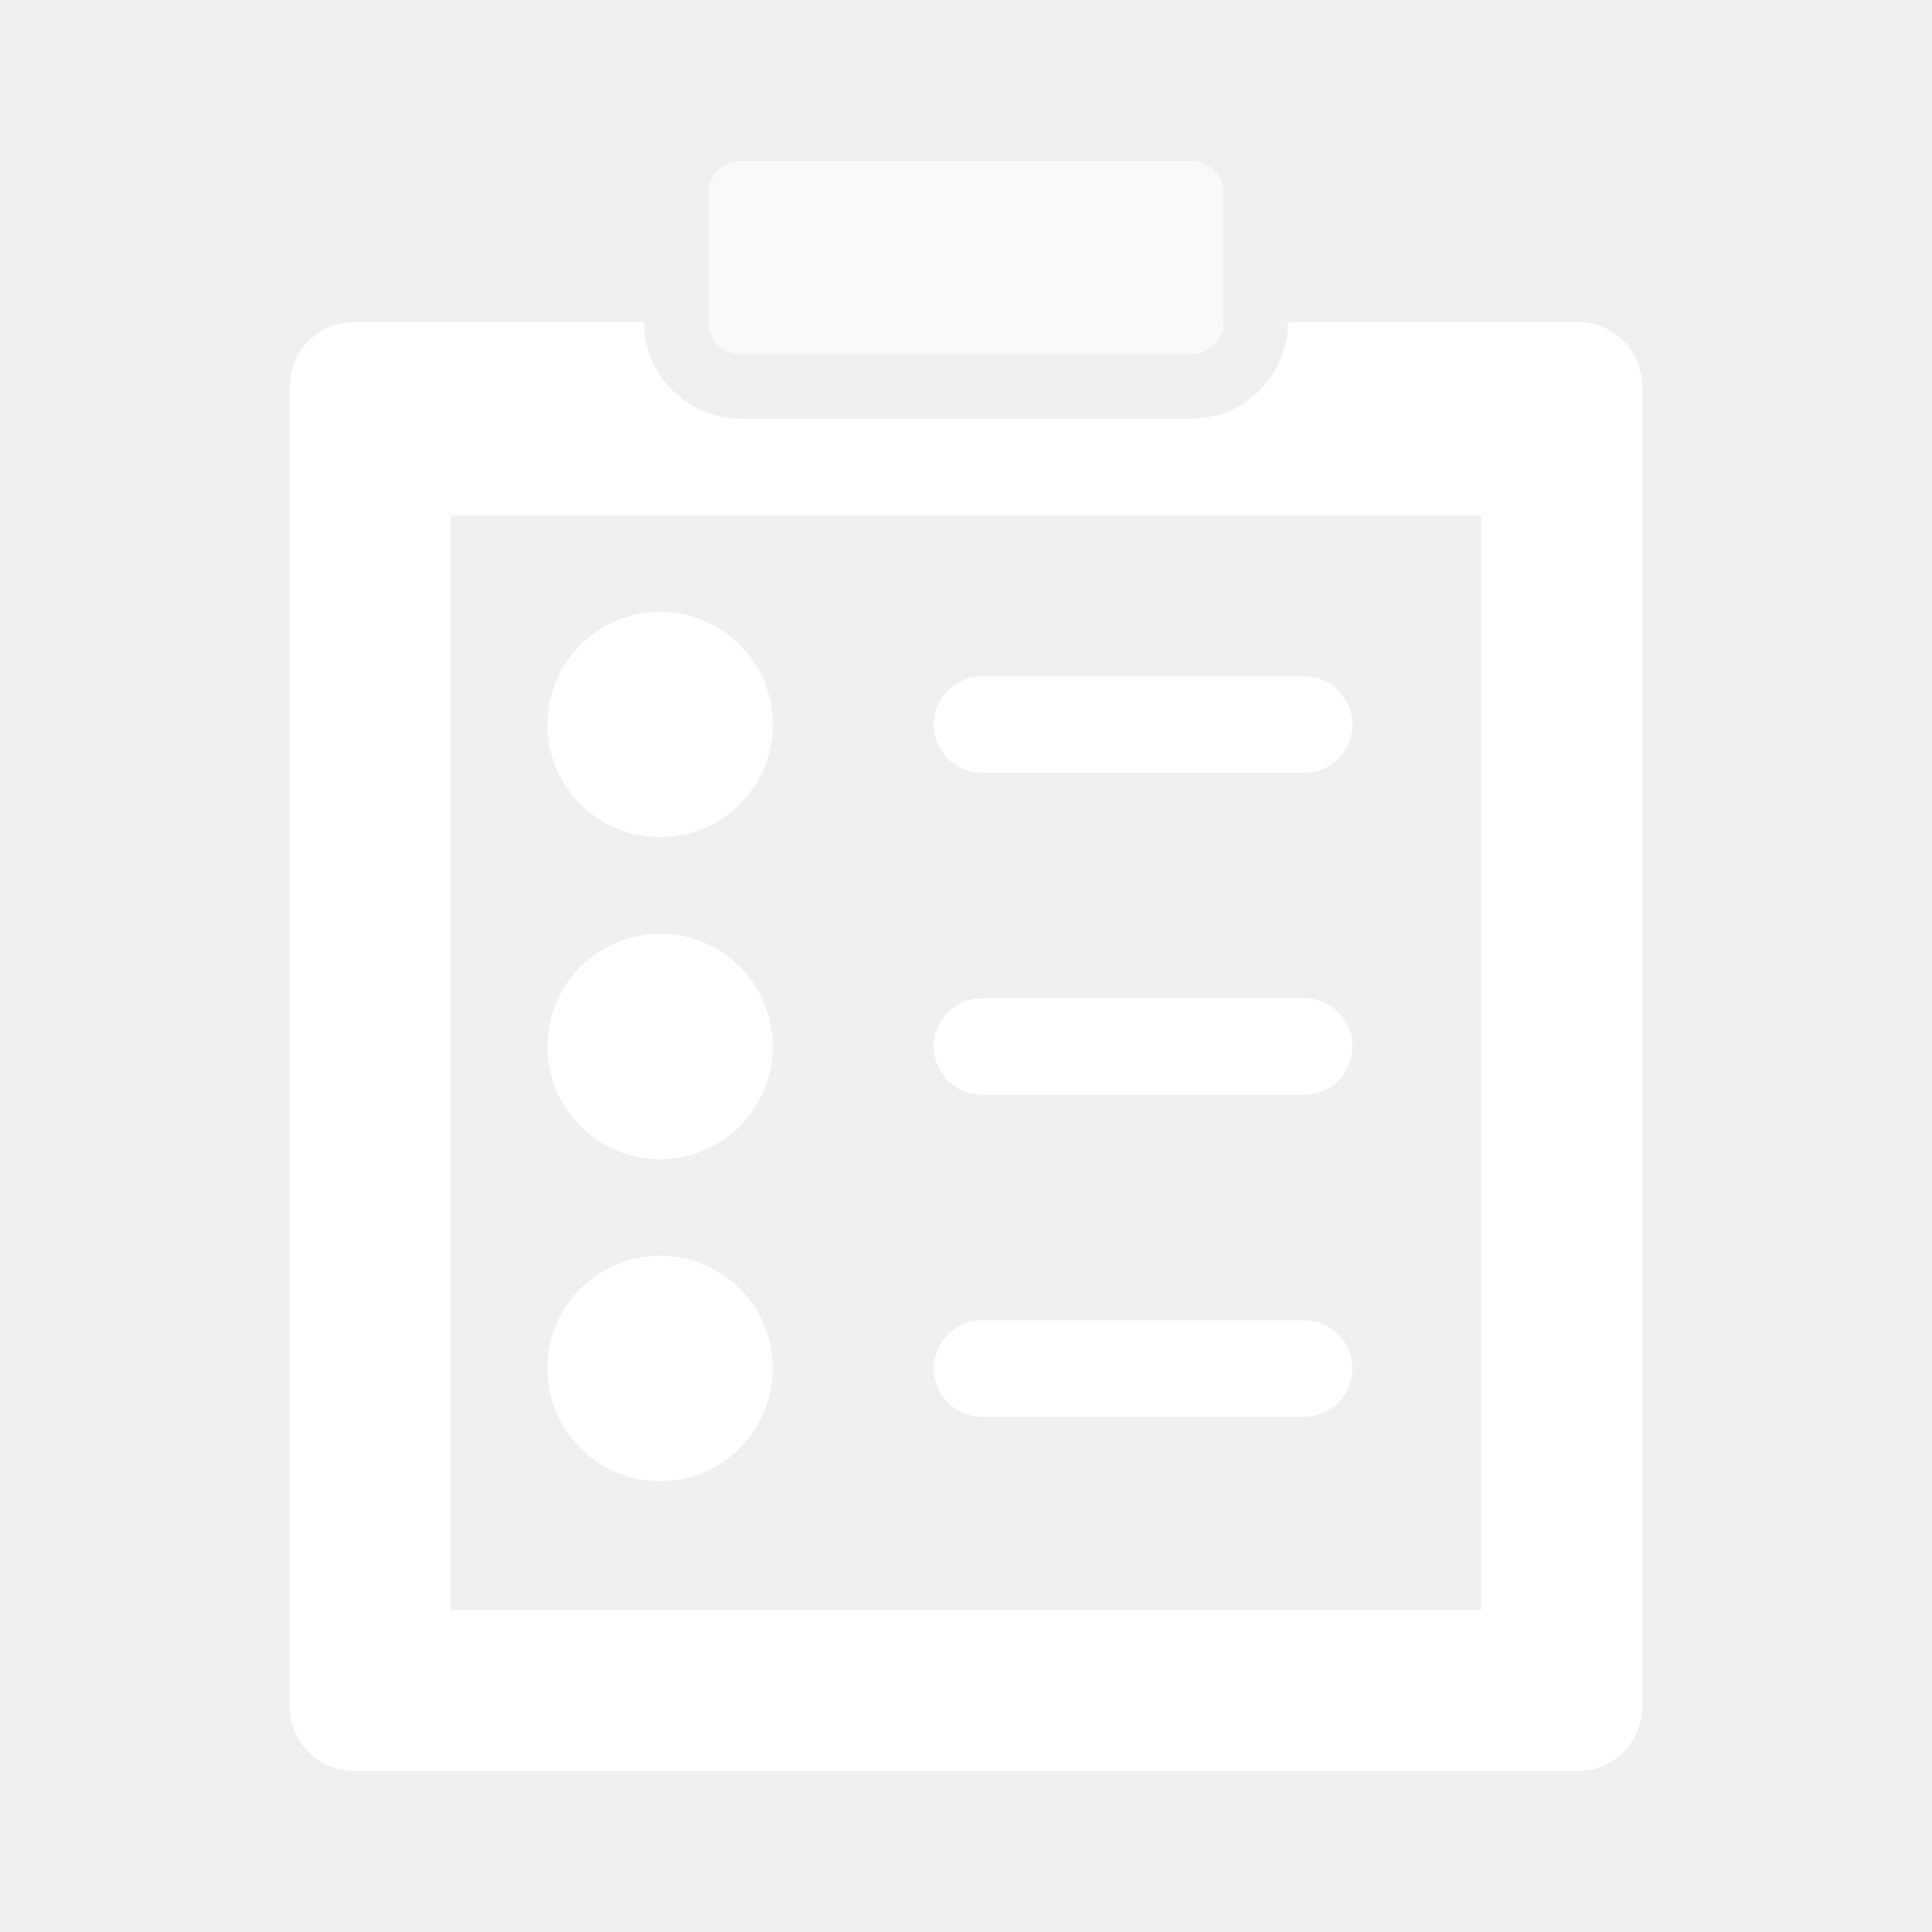
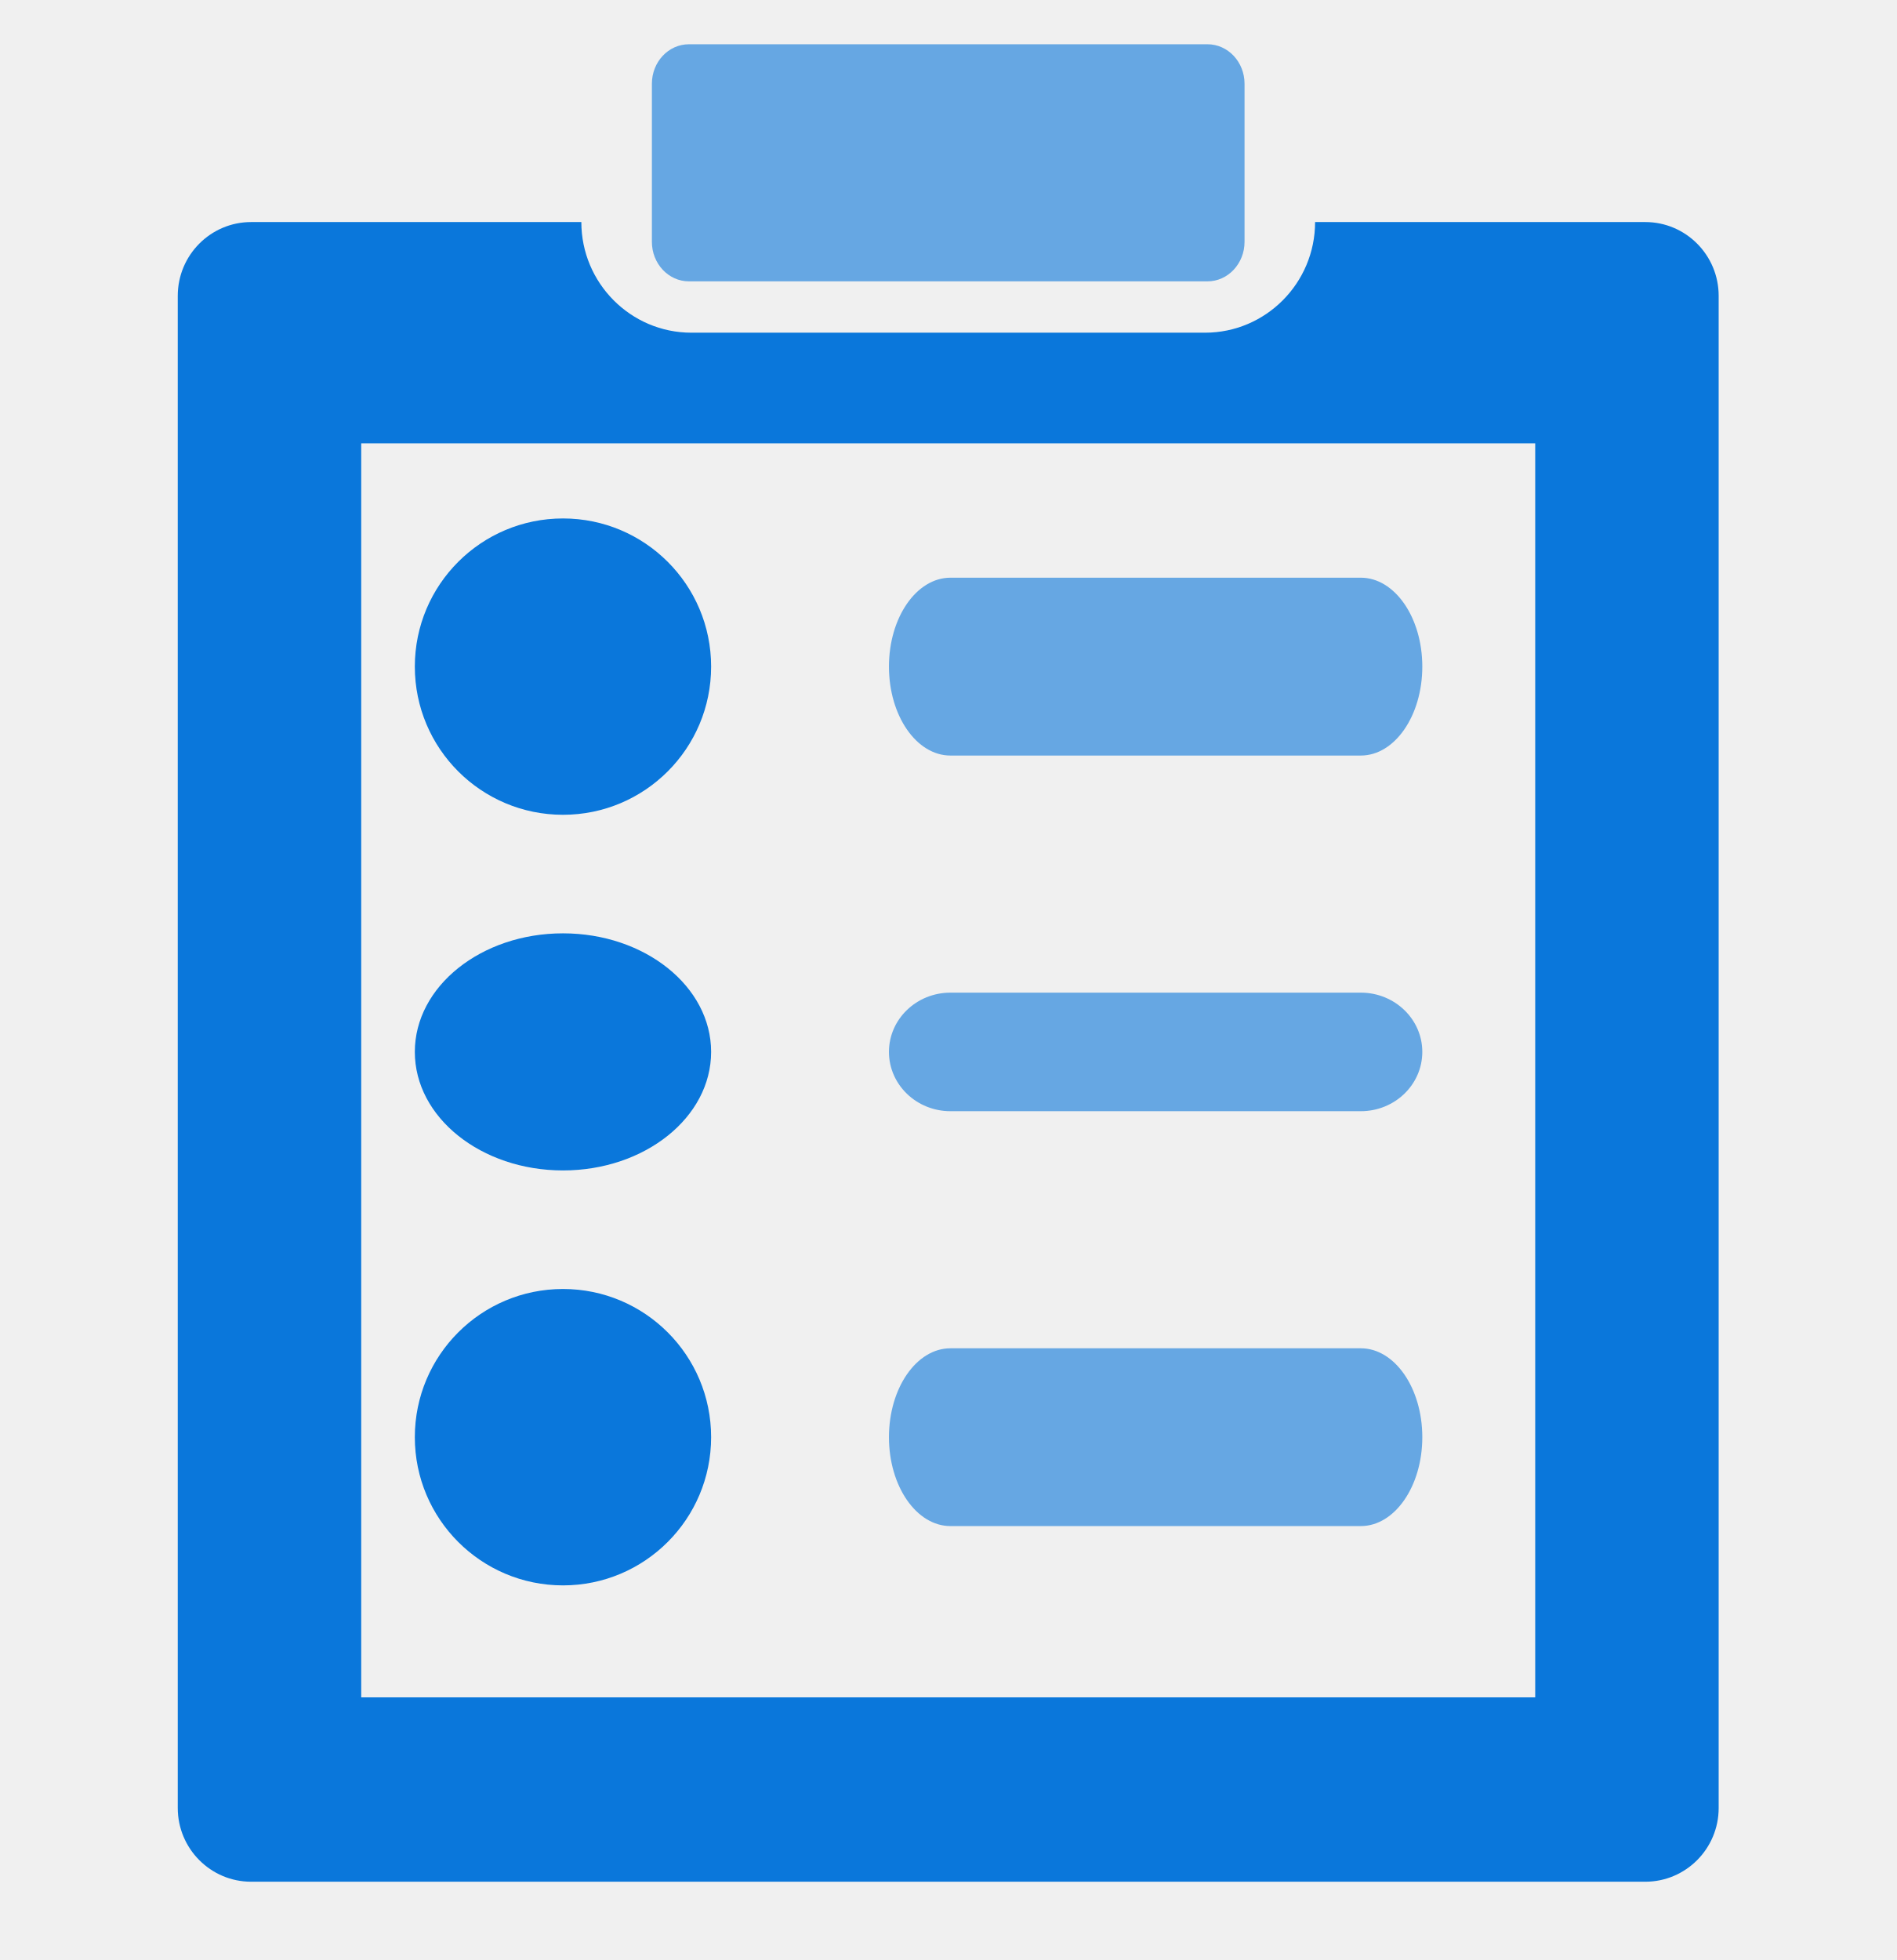
- <svg xmlns="http://www.w3.org/2000/svg" width="32" height="32" viewBox="0 0 32 32" fill="none">
-   <path opacity="0.6" d="M12.267 2.667H19.733C20.028 2.667 20.267 2.905 20.267 3.2V5.333C20.267 5.628 20.028 5.867 19.733 5.867H12.267C11.972 5.867 11.733 5.628 11.733 5.333V3.2C11.733 2.905 11.972 2.667 12.267 2.667Z" fill="white" />
-   <path d="M26.133 5.333H21.333C21.333 6.216 20.615 6.934 19.733 6.934H12.267C11.384 6.934 10.666 6.216 10.666 5.333H5.866C5.278 5.333 4.8 5.811 4.8 6.4V28.267C4.8 28.856 5.278 29.334 5.866 29.334H26.133C26.722 29.334 27.2 28.856 27.2 28.267V6.4C27.2 5.811 26.722 5.333 26.133 5.333ZM24.533 26.667H7.466V8.534H24.533V26.667Z" fill="white" />
-   <path d="M10.934 13.867C11.964 13.867 12.8 13.031 12.8 12C12.8 10.969 11.964 10.133 10.934 10.133C9.903 10.133 9.067 10.969 9.067 12C9.067 13.031 9.903 13.867 10.934 13.867Z" fill="white" />
-   <path d="M10.934 24.533C11.964 24.533 12.8 23.697 12.8 22.666C12.8 21.636 11.964 20.8 10.934 20.8C9.903 20.8 9.067 21.636 9.067 22.666C9.067 23.697 9.903 24.533 10.934 24.533Z" fill="white" />
-   <path d="M10.934 19.2C11.964 19.2 12.8 18.364 12.8 17.334C12.8 16.302 11.964 15.467 10.934 15.467C9.903 15.467 9.067 16.302 9.067 17.334C9.067 18.364 9.903 19.2 10.934 19.2Z" fill="white" />
-   <path d="M21.6 11.2C22.042 11.2 22.4 11.559 22.4 12C22.4 12.442 22.042 12.8 21.6 12.8H16.267C15.825 12.8 15.467 12.442 15.467 12C15.467 11.559 15.825 11.2 16.267 11.2H21.6Z" fill="white" />
-   <path d="M21.6 16.533C22.042 16.533 22.4 16.892 22.4 17.333C22.4 17.775 22.042 18.133 21.6 18.133H16.267C15.825 18.133 15.467 17.775 15.467 17.333C15.467 16.892 15.825 16.533 16.267 16.533H21.6Z" fill="white" />
-   <path d="M21.6 21.867C22.042 21.867 22.4 22.225 22.4 22.667C22.4 23.108 22.042 23.467 21.6 23.467H16.267C15.825 23.467 15.467 23.108 15.467 22.667C15.467 22.225 15.825 21.867 16.267 21.867H21.6Z" fill="white" />
+ <svg xmlns="http://www.w3.org/2000/svg" width="30" height="31" viewBox="0 0 30 31" fill="none">
+   <g clip-path="url(#clip0_12473_26982)">
+     <path opacity="0.6" d="M10.898 0.7H19.101C19.424 0.7 19.687 0.979 19.687 1.325V3.825C19.687 4.17 19.424 4.45 19.101 4.45H10.898C10.574 4.45 10.312 4.17 10.312 3.825V1.325C10.312 0.979 10.574 0.7 10.898 0.7Z" fill="#0A77DB" />
+     <path d="M26.026 3.512H20.803C20.803 4.477 20.022 5.262 19.062 5.262H10.937C9.977 5.262 9.196 4.477 9.196 3.512H3.973C3.332 3.512 2.812 4.035 2.812 4.679V28.596C2.812 29.239 3.332 29.762 3.973 29.762H26.026C26.667 29.762 27.187 29.239 27.187 28.596V4.679C27.187 4.035 26.667 3.512 26.026 3.512ZM24.285 26.846H5.714V7.012H24.285V26.846Z" fill="#0A77DB" />
+     <path d="M8.906 12.887C10.2 12.887 11.249 11.838 11.249 10.543C11.249 9.249 10.2 8.2 8.906 8.2C7.611 8.2 6.562 9.249 6.562 10.543C6.562 11.838 7.611 12.887 8.906 12.887Z" fill="#0A77DB" />
+     <path d="M8.906 25.075C10.2 25.075 11.249 24.025 11.249 22.731C11.249 21.436 10.2 20.387 8.906 20.387C7.611 20.387 6.562 21.436 6.562 22.731C6.562 24.025 7.611 25.075 8.906 25.075Z" fill="#0A77DB" />
+     <path d="M8.906 18.512C10.2 18.512 11.249 17.673 11.249 16.637C11.249 15.602 10.2 14.762 8.906 14.762C7.611 14.762 6.562 15.602 6.562 16.637C6.562 17.673 7.611 18.512 8.906 18.512Z" fill="#0A77DB" />
+     <path opacity="0.6" d="M21.526 9.137C22.063 9.137 22.499 9.767 22.499 10.543C22.499 11.32 22.063 11.95 21.526 11.95H15.035C14.497 11.95 14.062 11.32 14.062 10.543C14.062 9.767 14.497 9.137 15.035 9.137H21.526Z" fill="#0A77DB" />
+     <path opacity="0.6" d="M21.526 15.7C22.063 15.7 22.499 16.12 22.499 16.637C22.499 17.155 22.063 17.575 21.526 17.575H15.035C14.497 17.575 14.062 17.155 14.062 16.637C14.062 16.12 14.497 15.7 15.035 15.7H21.526Z" fill="#0A77DB" />
+     <path opacity="0.6" d="M21.526 21.325C22.063 21.325 22.499 21.955 22.499 22.731C22.499 23.507 22.063 24.137 21.526 24.137H15.035C14.497 24.137 14.062 23.507 14.062 22.731C14.062 21.955 14.497 21.325 15.035 21.325H21.526Z" fill="#0A77DB" />
+   </g>
+   <defs>
+     <clipPath id="clip0_12473_26982">
+       <rect width="30" height="30" fill="white" transform="translate(-0.0012207 0.230957)" />
+     </clipPath>
+   </defs>
</svg>
